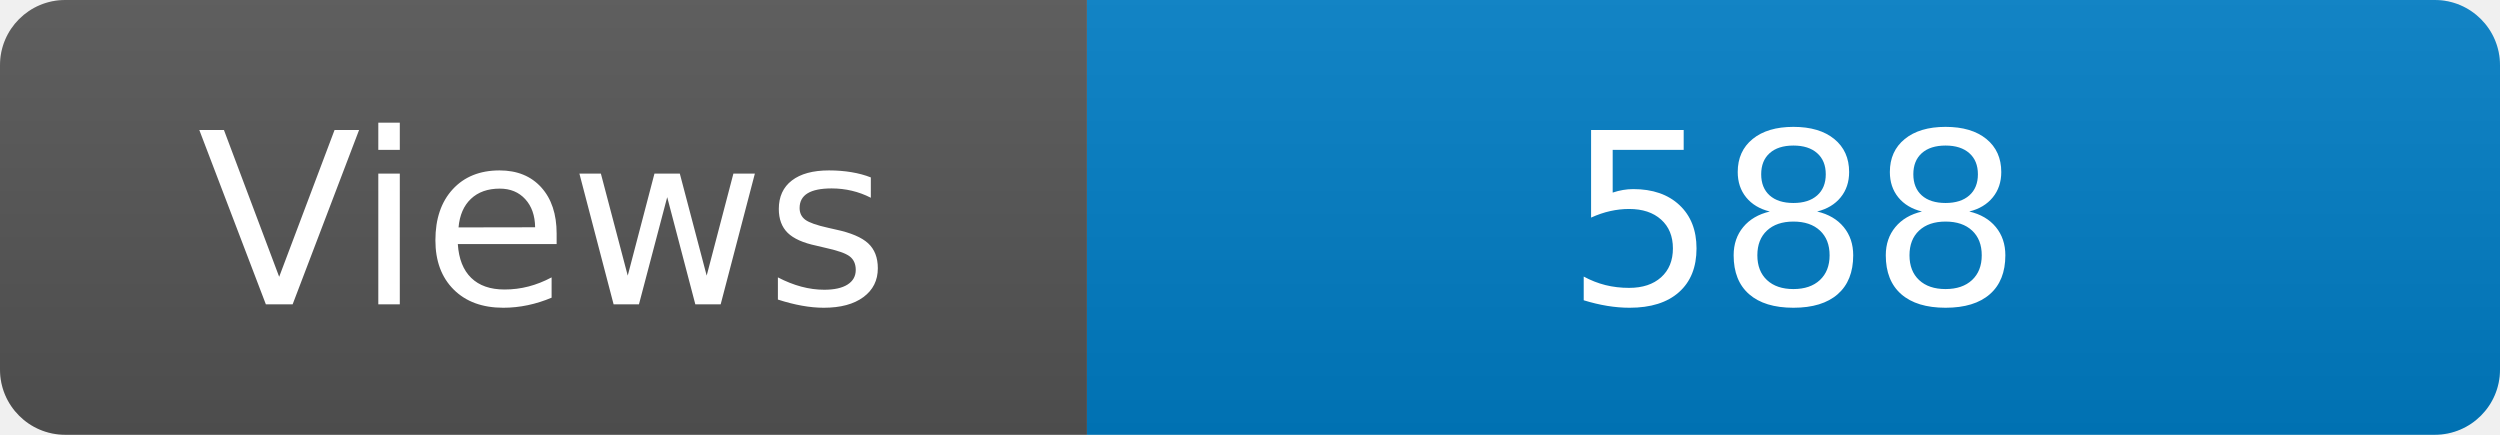
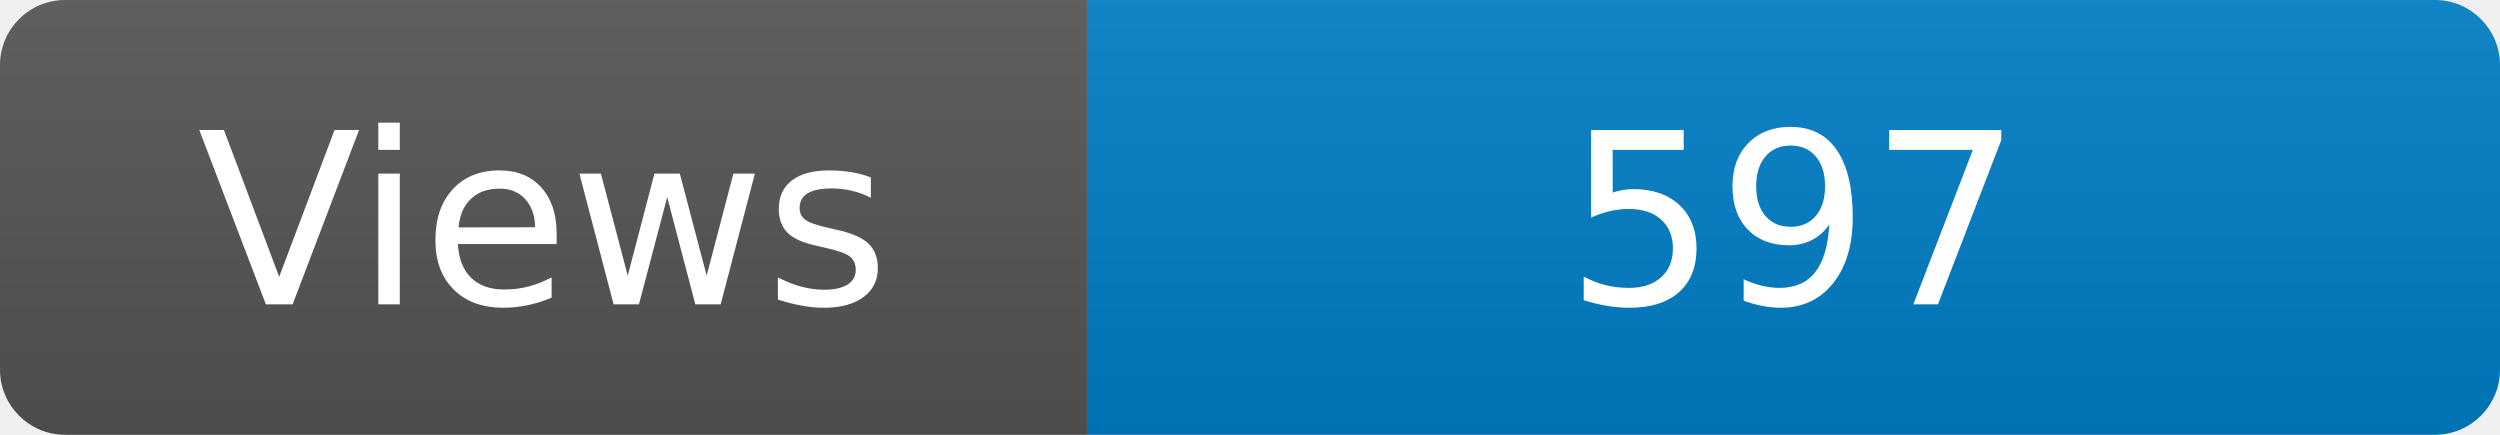
<svg xmlns="http://www.w3.org/2000/svg" width="115" height="20" role="img" aria-label="Maintained?: yes">
  <linearGradient id="s" x2="0" y2="100%">
    <stop offset="0" stop-color="#bbb" stop-opacity=".1" />
    <stop offset="1" stop-opacity=".1" />
  </linearGradient>
  <clipPath id="r">
    <rect width="115" height="20" rx="3" fill="#fff" />
  </clipPath>
  <g clip-path="url(#r)">
    <rect width="50" height="20" fill="#555" />
    <rect x="50" width="160" height="20" fill="#007ec6" />
    <rect width="115" height="20" fill="url(#s)" />
  </g>
  <g fill="#fff" text-anchor="middle" font-family="Verdana,Geneva,DejaVu Sans,sans-serif" font-size="110">
    <text x="250" y="140" transform="scale(.1)" fill="#fff">Views</text>
-     <text x="825" y="140" transform="scale(.1)" fill="#fff">588</text>
+     <text x="825" y="140" transform="scale(.1)" fill="#fff">597</text>
  </g>
</svg>
